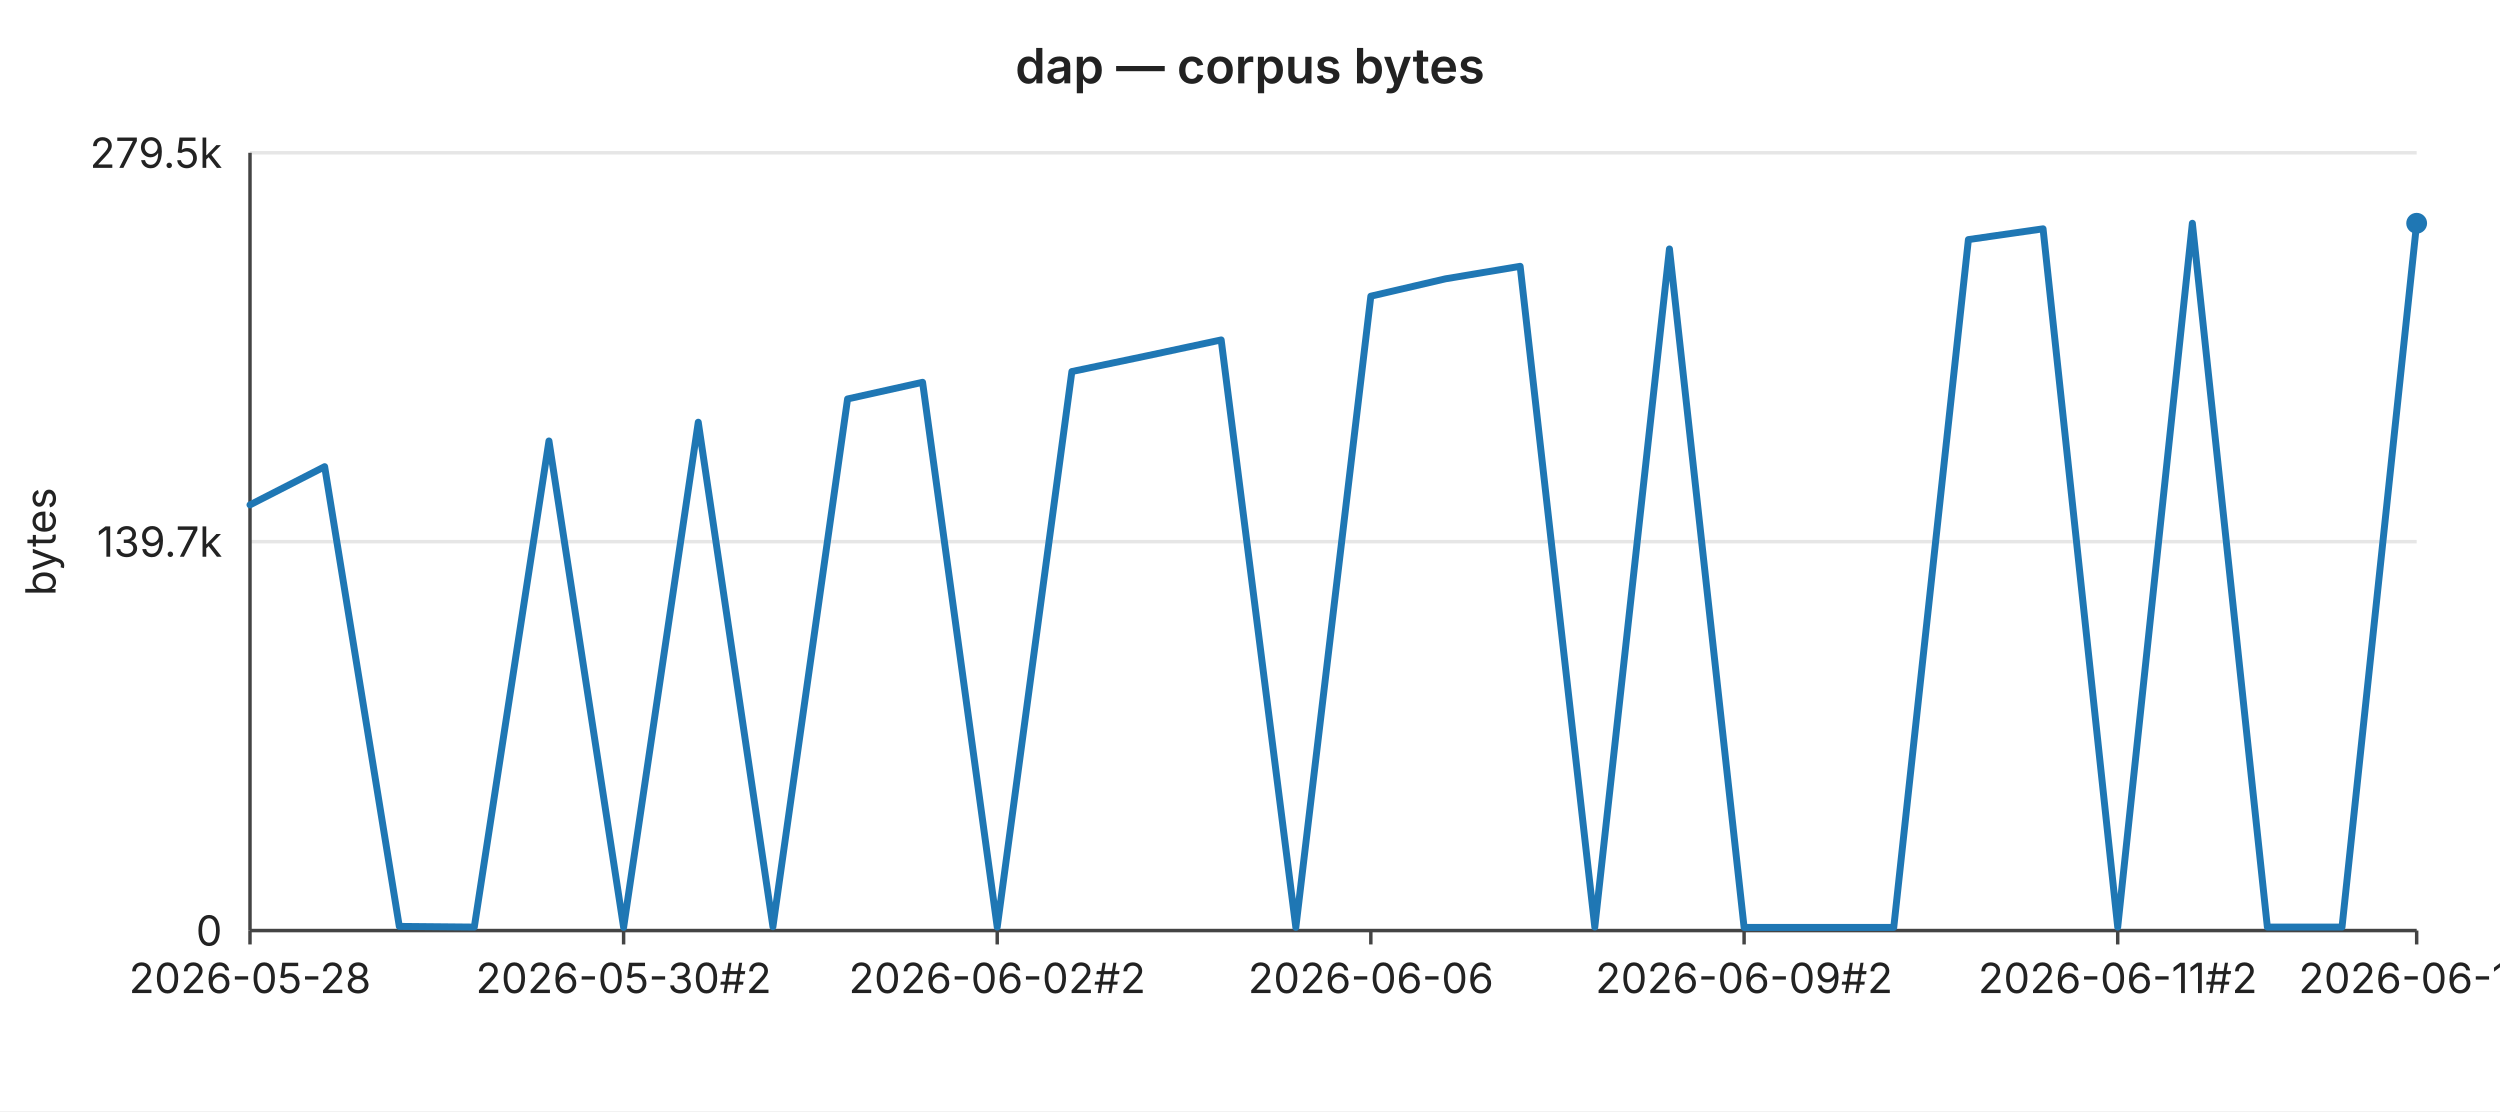
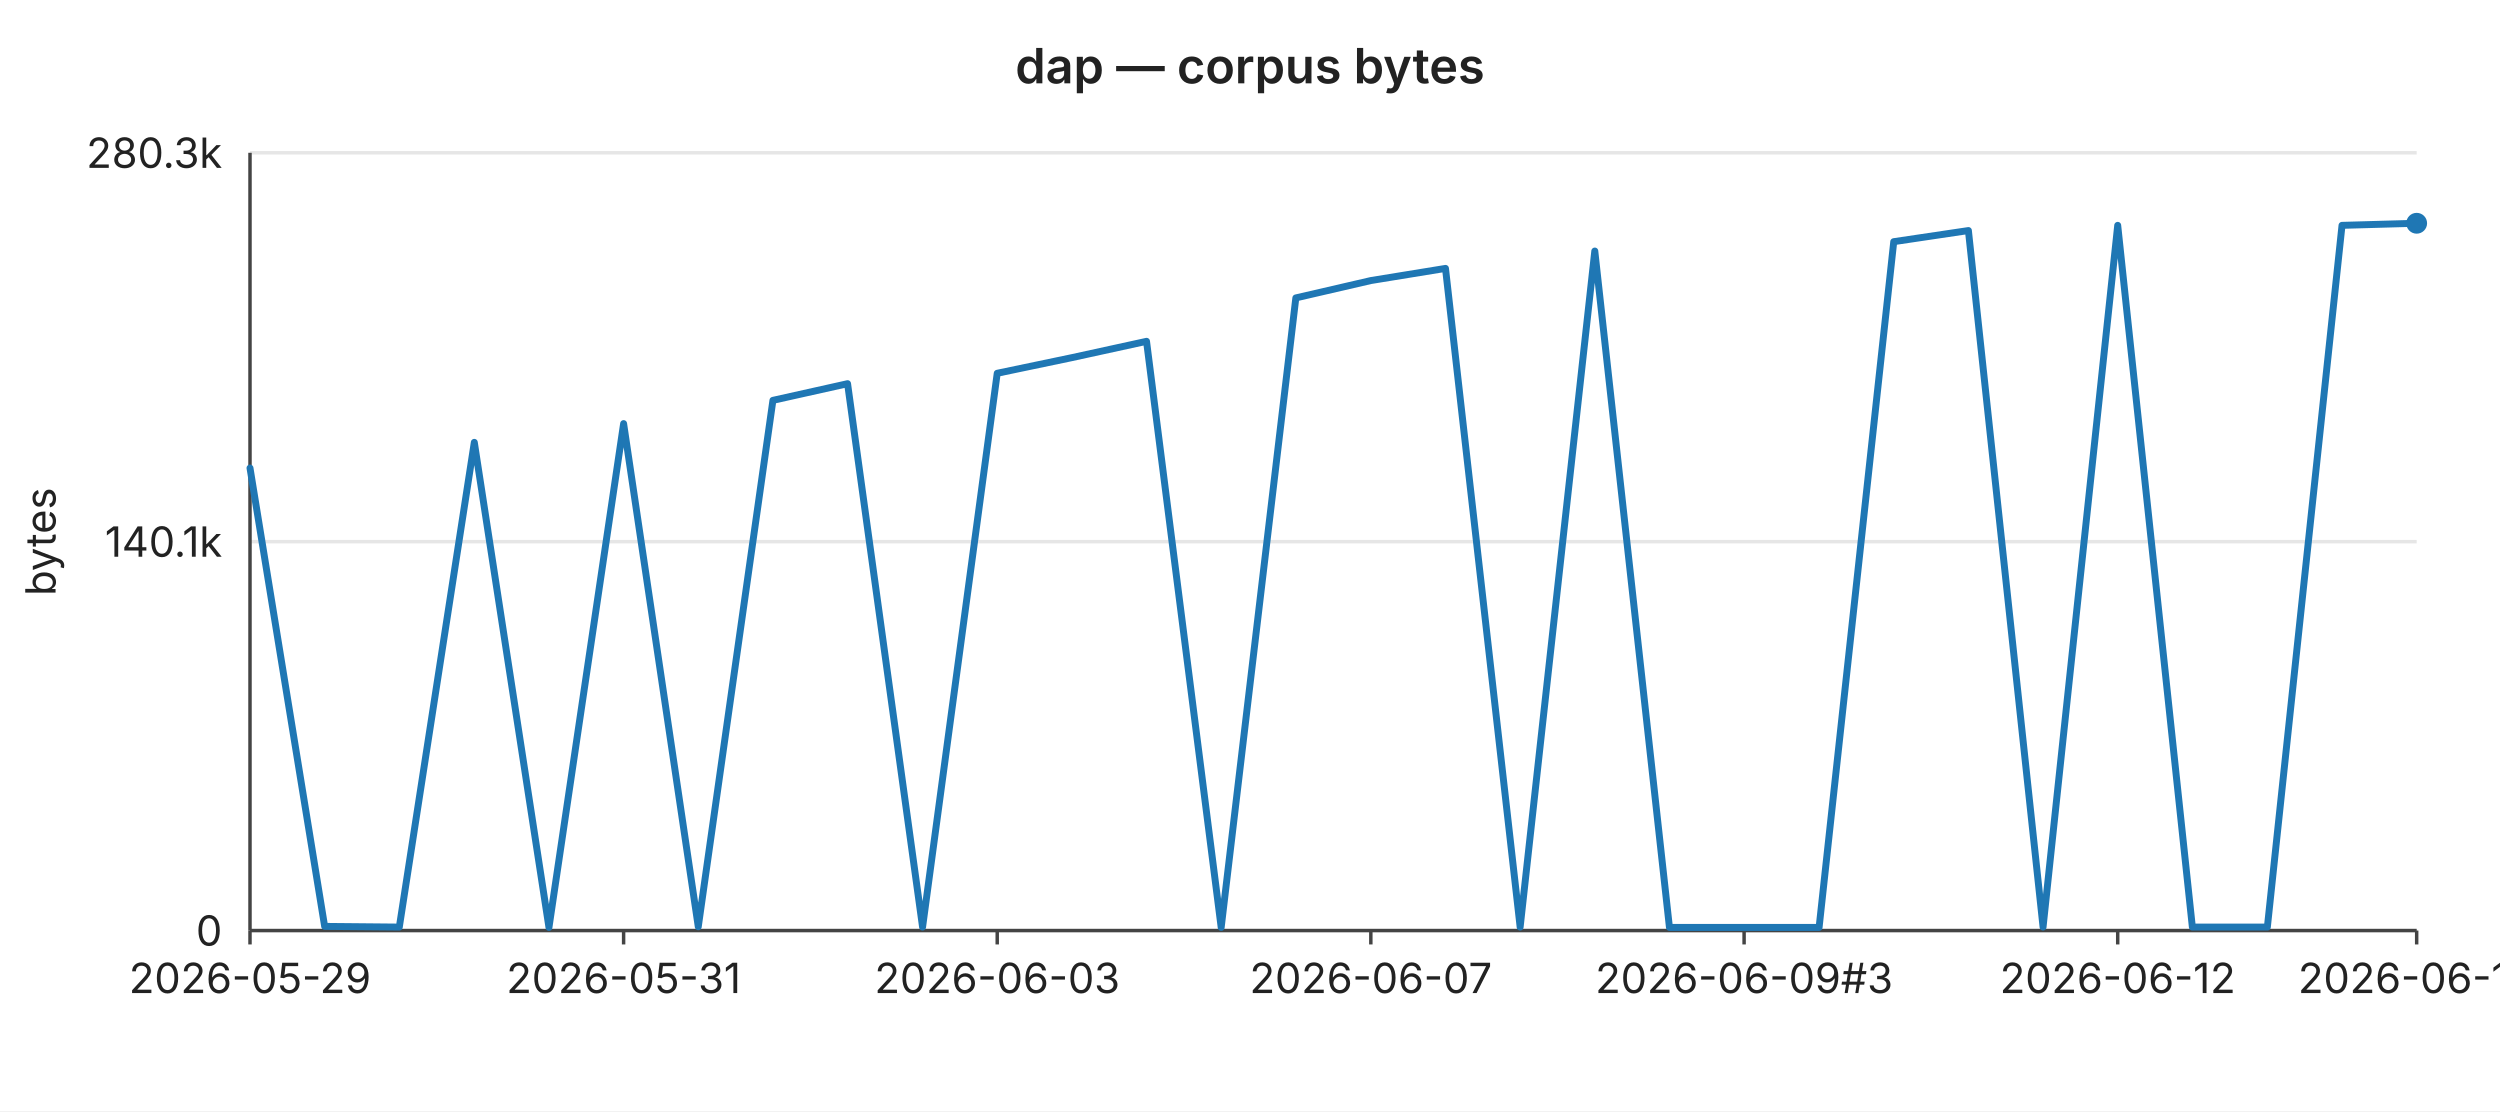
<svg xmlns="http://www.w3.org/2000/svg" width="720" height="320" viewBox="0 0 720 320" font-family="-apple-system,BlinkMacSystemFont,Segoe UI,sans-serif" font-size="12">
  <rect width="720" height="320" fill="#ffffff" />
  <text x="360" y="24" text-anchor="middle" font-size="14" font-weight="600" fill="#222">dap — corpus bytes</text>
  <line x1="72" y1="44.0" x2="696" y2="44.0" stroke="#e6e6e6" stroke-width="1" />
-   <text x="64" y="44.0" text-anchor="end" dominant-baseline="middle" fill="#222">279.5k</text>
+   <text x="64" y="44.0" text-anchor="end" dominant-baseline="middle" fill="#222">280.3k</text>
  <line x1="72" y1="156.0" x2="696" y2="156.0" stroke="#e6e6e6" stroke-width="1" />
-   <text x="64" y="156.0" text-anchor="end" dominant-baseline="middle" fill="#222">139.7k</text>
+   <text x="64" y="156.0" text-anchor="end" dominant-baseline="middle" fill="#222">140.1k</text>
  <line x1="72" y1="268.0" x2="696" y2="268.0" stroke="#e6e6e6" stroke-width="1" />
  <text x="64" y="268.0" text-anchor="end" dominant-baseline="middle" fill="#222">0</text>
  <text x="16" y="156" text-anchor="middle" fill="#222" transform="rotate(-90 16 156)">bytes</text>
  <line x1="72" y1="44" x2="72" y2="268" stroke="#444" stroke-width="1" />
  <line x1="72" y1="268" x2="696" y2="268" stroke="#444" stroke-width="1" />
  <line x1="72.0" y1="268" x2="72.0" y2="272" stroke="#444" stroke-width="1" />
-   <text x="72.0" y="286" text-anchor="middle" fill="#222">2026-05-28</text>
+   <text x="72.0" y="286" text-anchor="middle" fill="#222">2026-05-29</text>
  <line x1="179.6" y1="268" x2="179.6" y2="272" stroke="#444" stroke-width="1" />
-   <text x="179.6" y="286" text-anchor="middle" fill="#222">2026-05-30#2</text>
+   <text x="179.6" y="286" text-anchor="middle" fill="#222">2026-05-31</text>
  <line x1="287.2" y1="268" x2="287.2" y2="272" stroke="#444" stroke-width="1" />
-   <text x="287.2" y="286" text-anchor="middle" fill="#222">2026-06-02#2</text>
+   <text x="287.2" y="286" text-anchor="middle" fill="#222">2026-06-03</text>
  <line x1="394.8" y1="268" x2="394.8" y2="272" stroke="#444" stroke-width="1" />
-   <text x="394.8" y="286" text-anchor="middle" fill="#222">2026-06-06</text>
+   <text x="394.8" y="286" text-anchor="middle" fill="#222">2026-06-07</text>
  <line x1="502.3" y1="268" x2="502.3" y2="272" stroke="#444" stroke-width="1" />
-   <text x="502.3" y="286" text-anchor="middle" fill="#222">2026-06-09#2</text>
+   <text x="502.3" y="286" text-anchor="middle" fill="#222">2026-06-09#3</text>
  <line x1="609.9" y1="268" x2="609.9" y2="272" stroke="#444" stroke-width="1" />
-   <text x="609.9" y="286" text-anchor="middle" fill="#222">2026-06-11#2</text>
+   <text x="609.9" y="286" text-anchor="middle" fill="#222">2026-06-12</text>
  <line x1="696.0" y1="268" x2="696.0" y2="272" stroke="#444" stroke-width="1" />
-   <text x="696.0" y="286" text-anchor="middle" fill="#222">2026-06-13</text>
-   <polyline fill="none" stroke="#1f77b4" stroke-width="2" stroke-linejoin="round" stroke-linecap="round" points="72.0,145.4 93.5,134.4 115.0,266.8 136.6,267.0 158.1,127.0 179.6,267.1 201.1,121.6 222.6,266.9 244.1,114.9 265.7,110.1 287.2,267.0 308.7,107.0 330.2,102.5 351.7,97.9 373.2,267.1 394.8,85.3 416.3,80.3 437.8,76.7 459.3,267.0 480.8,71.7 502.3,267.1 523.9,267.1 545.4,267.1 566.9,69.0 588.4,65.9 609.9,267.0 631.4,64.3 653.0,267.0 674.5,267.0 696.0,64.3" />
+   <text x="696.0" y="286" text-anchor="middle" fill="#222">2026-06-14</text>
+   <polyline fill="none" stroke="#1f77b4" stroke-width="2" stroke-linejoin="round" stroke-linecap="round" points="72.0,134.8 93.5,266.8 115.0,267.0 136.6,127.4 158.1,267.1 179.6,122.0 201.1,266.9 222.6,115.3 244.1,110.5 265.7,267.0 287.2,107.5 308.7,103.0 330.2,98.3 351.7,267.1 373.2,85.8 394.8,80.8 416.3,77.3 437.8,267.0 459.3,72.3 480.8,267.1 502.3,267.1 523.9,267.1 545.4,69.6 566.9,66.4 588.4,267.0 609.9,64.9 631.4,267.0 653.0,267.0 674.5,64.9 696.0,64.3" />
  <circle cx="696.0" cy="64.3" r="3" fill="#1f77b4" />
</svg>
